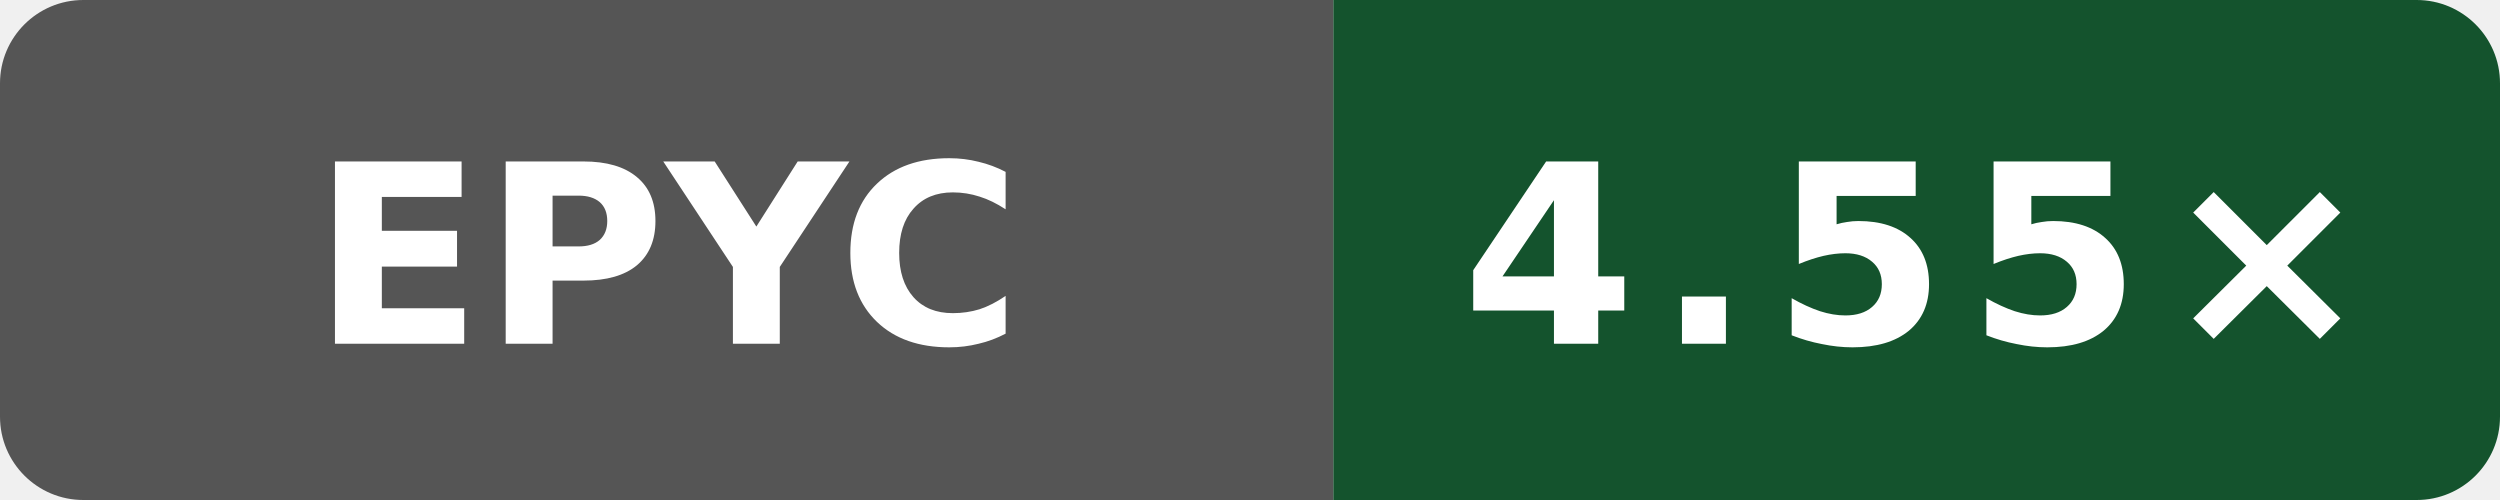
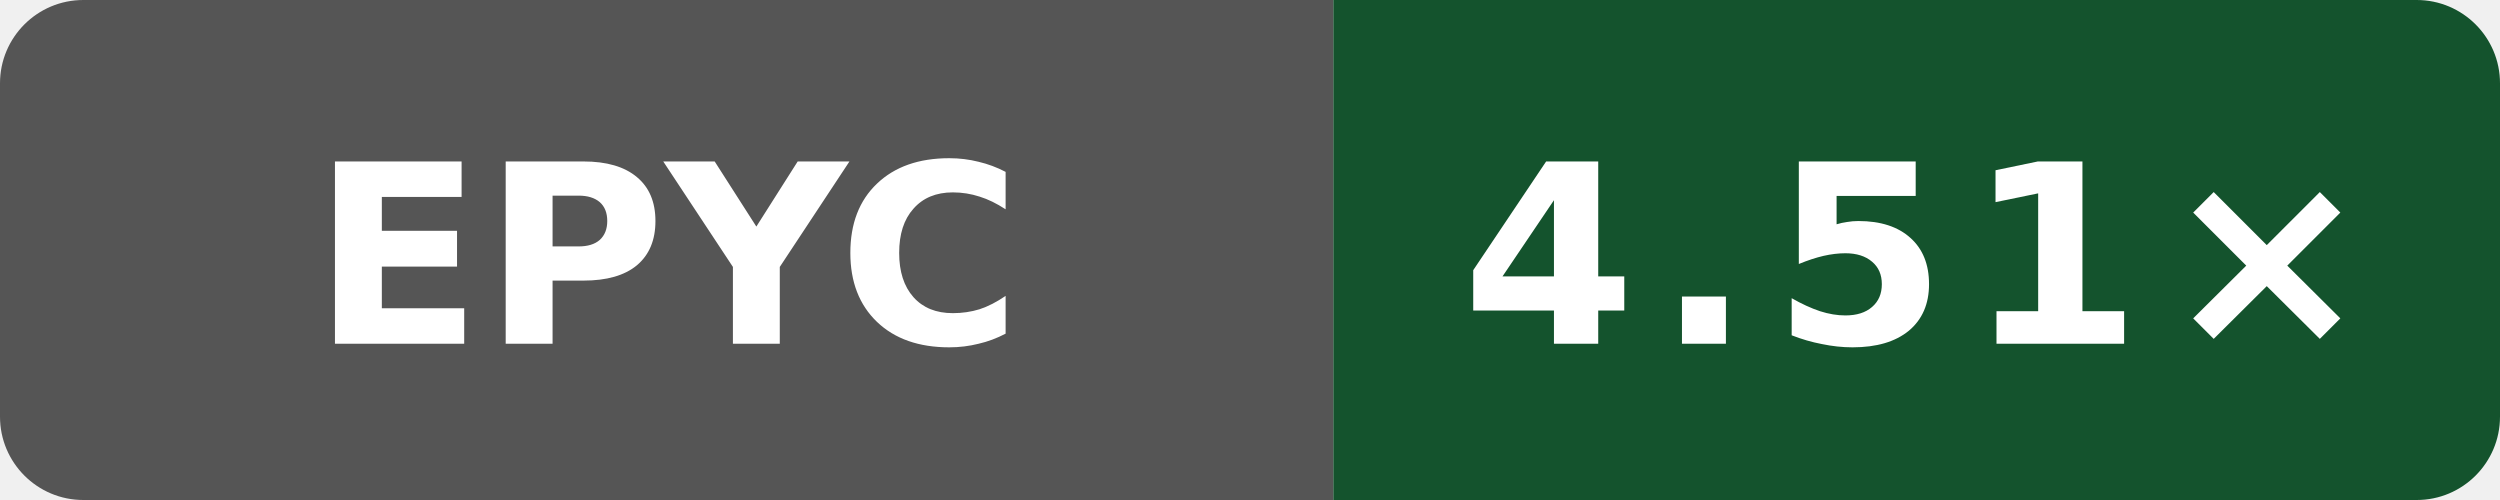
- <svg xmlns="http://www.w3.org/2000/svg" data-original-label="Boost compile CPU vs gcc" data-original-message="4.55×" width="120" height="24" viewBox="0 0 120 24" role="img" aria-label="Boost compile CPU vs gcc; AMD EPYC 9V74 80-Core Processor; measured b19fe49250af0b6050c1791ff584c423942b8b79; 7 commits behind main: 4.55×">
+ <svg xmlns="http://www.w3.org/2000/svg" data-original-label="Boost compile CPU vs gcc" data-original-message="4.51×" width="120" height="24" viewBox="0 0 120 24" role="img" aria-label="Boost compile CPU vs gcc; AMD EPYC 9V45 96-Core Processor; measured 32b57ecb146865fc206be7a79a159bc13e644dc1; 0 commits behind main: 4.51×">
  <defs>
    <clipPath id="badge">
      <rect width="120" height="24" rx="4" />
    </clipPath>
  </defs>
  <g clip-path="url(#badge)">
    <rect width="64" height="24" fill="#555" />
    <rect x="64" width="56" height="24" fill="#14532d" />
  </g>
  <text x="32" y="16.5" fill="#fff" text-anchor="middle" font-family="Verdana,Geneva,DejaVu Sans,sans-serif" font-size="12" font-weight="700" textLength="31" lengthAdjust="spacingAndGlyphs">EPYC</text>
-   <text x="92" y="16.5" fill="#fff" text-anchor="middle" font-family="Verdana,Geneva,DejaVu Sans,sans-serif" font-size="12" font-weight="700" letter-spacing="1" textLength="39" lengthAdjust="spacingAndGlyphs">4.55×</text>
+   <text x="92" y="16.5" fill="#fff" text-anchor="middle" font-family="Verdana,Geneva,DejaVu Sans,sans-serif" font-size="12" font-weight="700" letter-spacing="1" textLength="39" lengthAdjust="spacingAndGlyphs">4.51×</text>
</svg>
